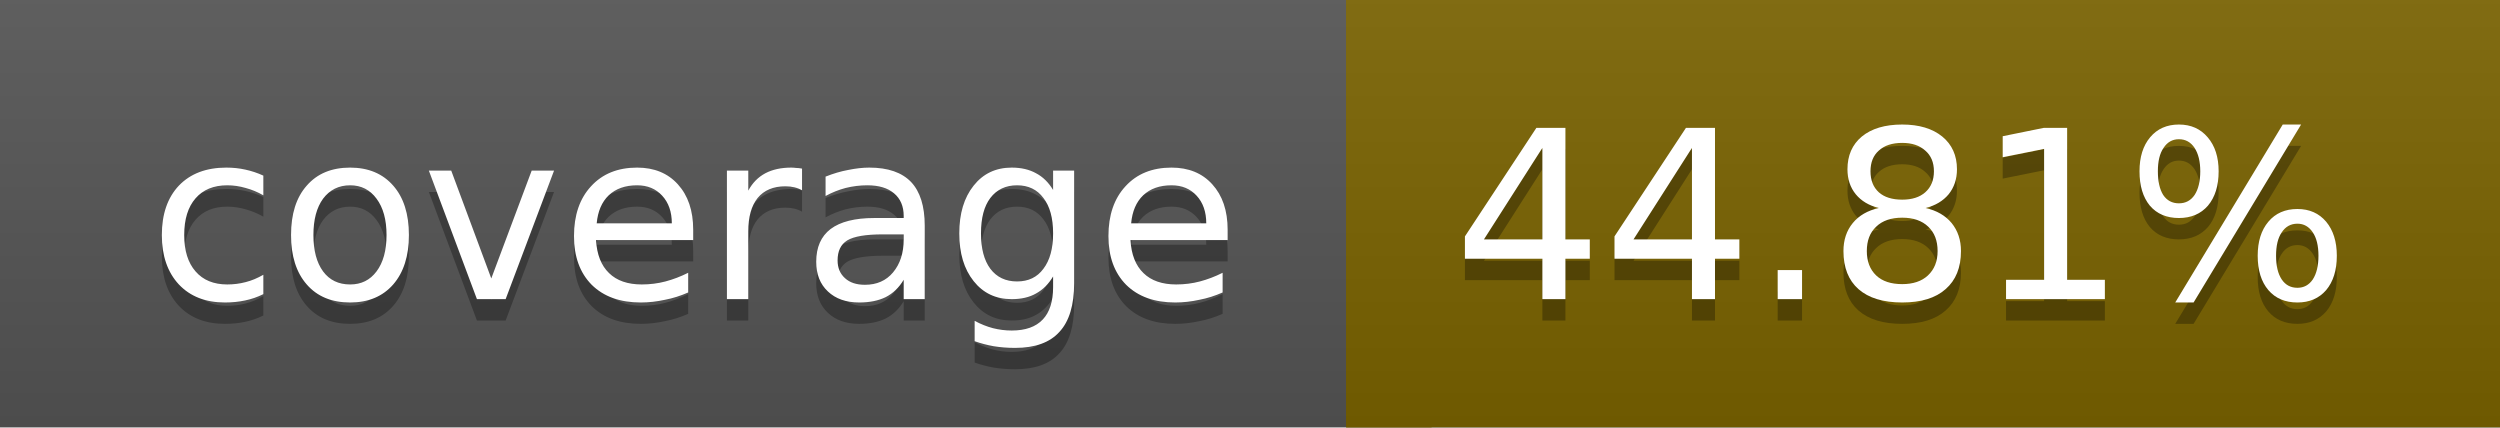
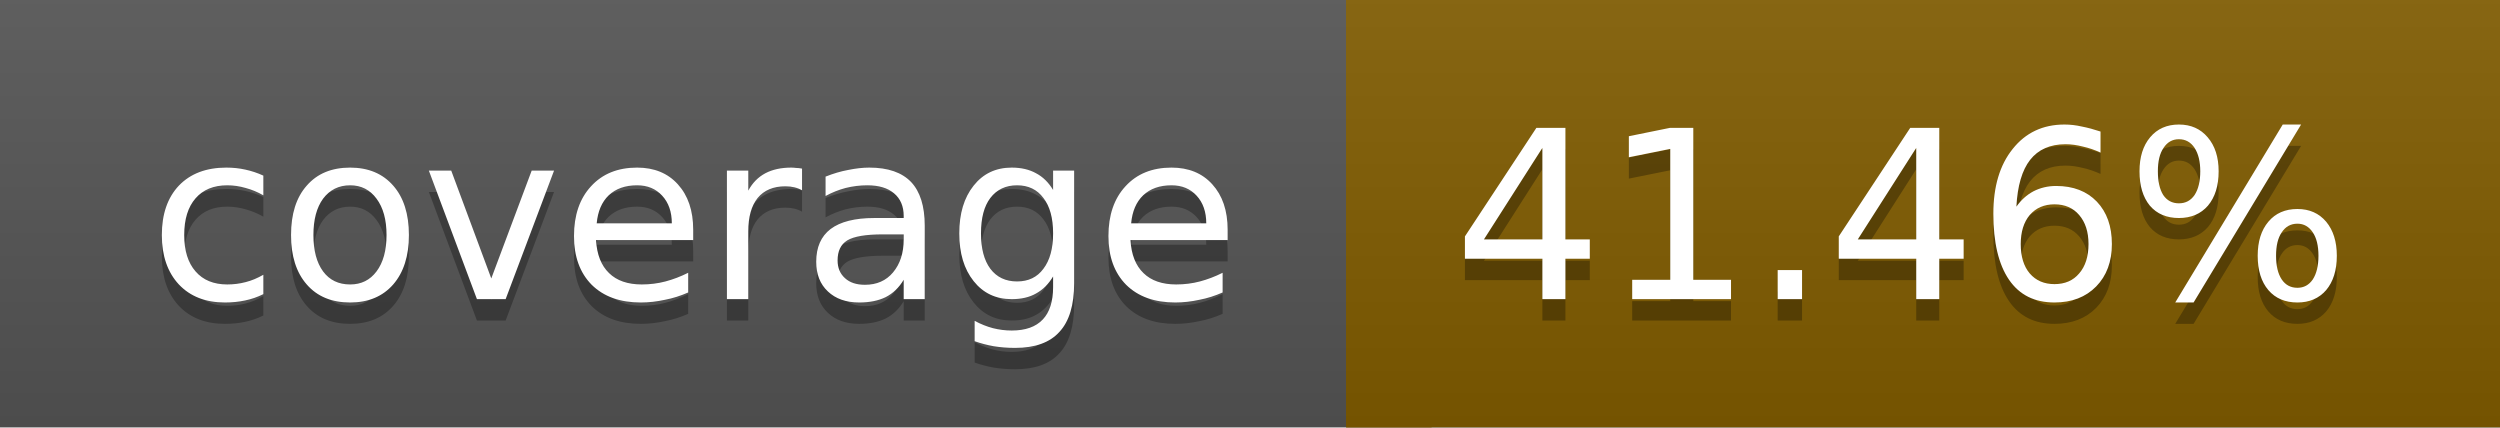
<svg xmlns="http://www.w3.org/2000/svg" width="117" height="20">
  <linearGradient id="a" x2="0" y2="100%">
    <stop offset="0" stop-color="#bbb" stop-opacity=".1" />
    <stop offset="1" stop-opacity=".1" />
  </linearGradient>
  <rect rx="0" width="117" height="20" fill="#555" />
-   <rect rx="0" x="63" width="54" height="20" fill="#7a6300" />
-   <path fill="#7a6300" d="M63 0h4v20h-4z" />
+   <rect rx="0" x="63" width="54" height="20" fill="#815c00" />
+   <path fill="#815c00" d="M63 0h4v20h-4z" />
  <rect rx="0" width="117" height="20" fill="url(#a)" />
  <g fill="#fff" text-anchor="middle" font-family="DejaVu Sans,Verdana,Geneva,sans-serif" font-size="11">
    <text x="32.5" y="15" fill="#010101" fill-opacity=".3">coverage</text>
    <text x="32.5" y="14">coverage</text>
-     <text x="89" y="15" fill="#010101" fill-opacity=".3">44.81%</text>
-     <text x="89" y="14">44.81%</text>
+     <text x="89" y="15" fill="#010101" fill-opacity=".3">41.46%</text>
+     <text x="89" y="14">41.46%</text>
  </g>
</svg>
